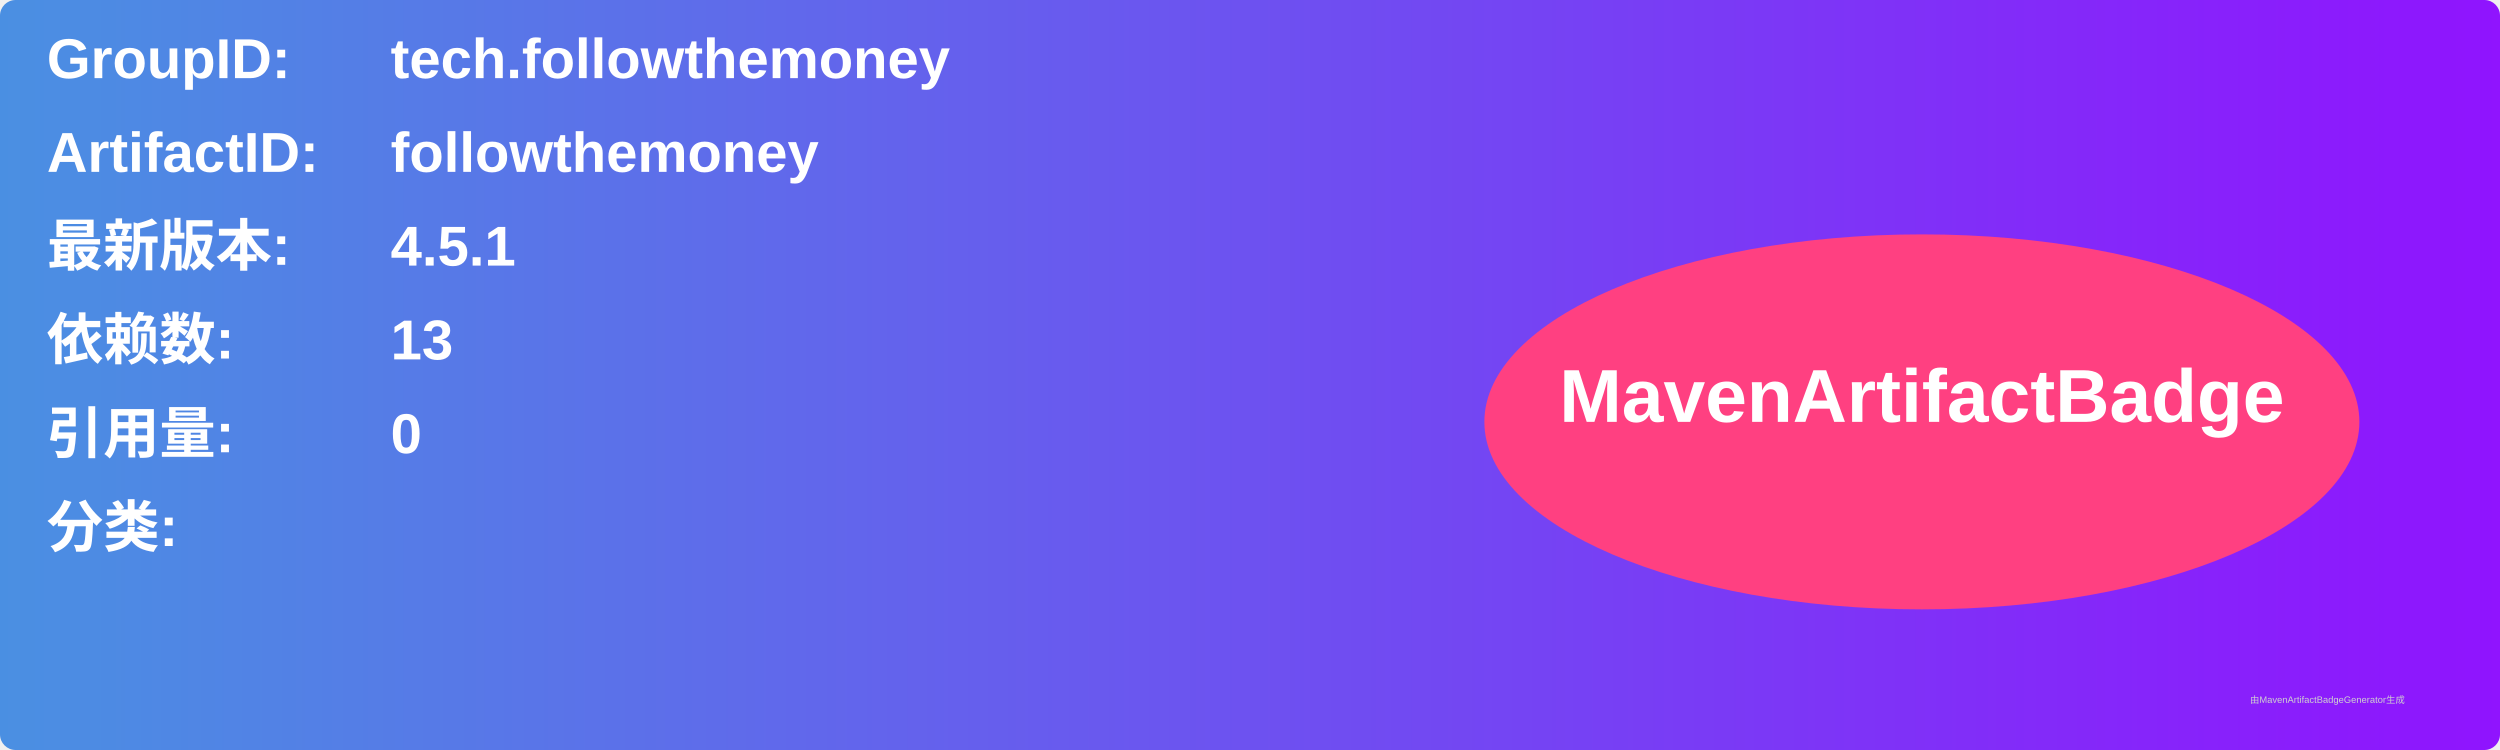
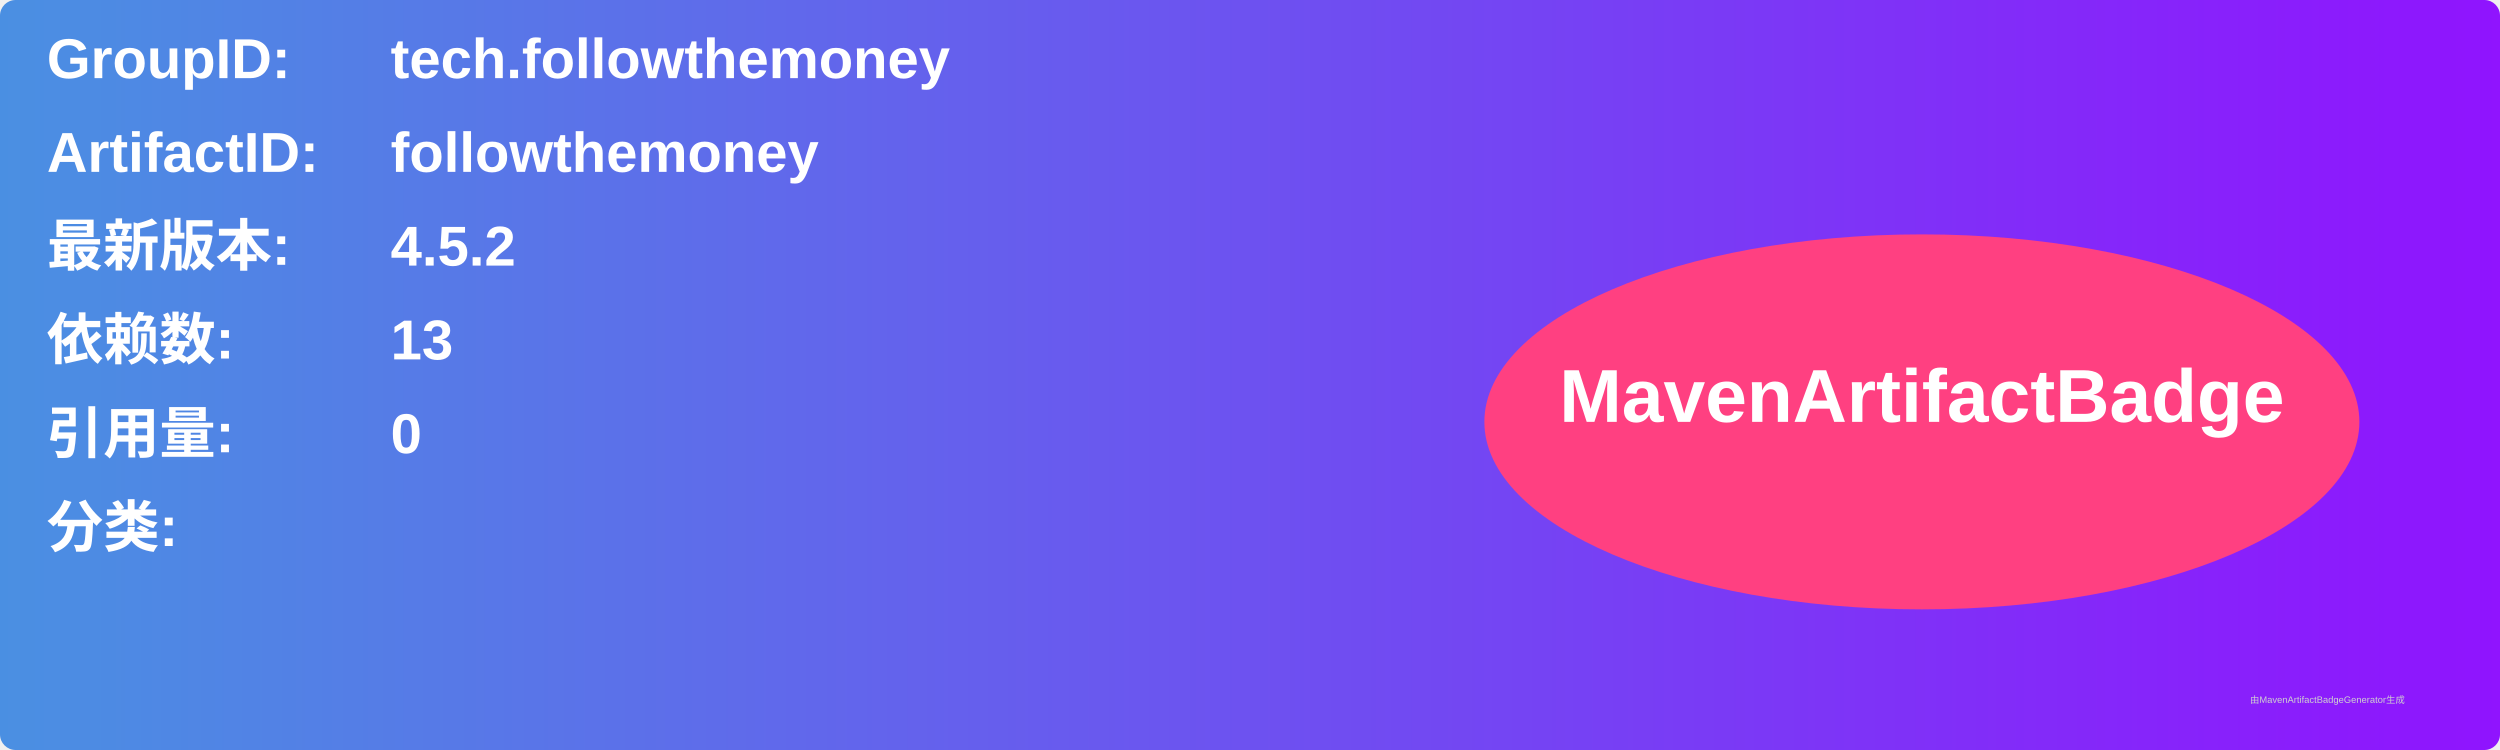
<svg xmlns="http://www.w3.org/2000/svg" width="800" height="240" viewBox="0 0 800 240">
  <linearGradient id="grad" x1="0%" y1="0%" x2="100%" y2="0%">
    <stop offset="0%" stop-color="#4a90e2" />
    <stop offset="100%" stop-color="#9013fe" />
  </linearGradient>
  <rect width="100%" height="100%" rx="5" ry="5" fill="url(#grad)" />
  <g transform="translate(15, 15)">
    <text x="0" y="10" font-family="Arial" font-size="18" fill="white" font-weight="bold" width="260">GroupID:</text>
    <text x="110" y="10" font-family="Arial" font-size="18" fill="white" font-weight="bold" width="460">tech.followthemoney</text>
    <text x="0" y="40" font-family="Arial" font-size="18" fill="white" font-weight="bold" width="260">ArtifactID:</text>
    <text x="110" y="40" font-family="Arial" font-size="18" fill="white" font-weight="bold" width="460">followthemoney</text>
    <text x="0" y="70" font-family="Arial" font-size="18" fill="white" font-weight="bold">最新版本:</text>
    <text x="110" y="70" font-family="Arial" font-size="18" fill="white" font-weight="bold">
-       <tspan font-weight="bold">4.5.1</tspan>
+       <tspan font-weight="bold">4.5.2</tspan>
    </text>
    <text x="0" y="100" font-family="Arial" font-size="18" fill="white" font-weight="bold">依赖数: </text>
    <text x="110" y="100" font-family="Arial" font-size="18" fill="white">
      <tspan font-weight="bold">13</tspan>
    </text>
    <text x="0" y="130" font-family="Arial" font-size="18" fill="white" font-weight="bold">引用量: </text>
    <text x="110" y="130" font-family="Arial" font-size="18" fill="white">
      <tspan font-weight="bold">0</tspan>
    </text>
    <text x="0" y="160" font-family="Arial" font-size="18" fill="white" font-weight="bold">分类:</text>
    <text x="10" y="190" font-family="Arial" font-size="10" fill="white">
      <tspan font-weight="bold" />
    </text>
    <ellipse cx="600" cy="120" rx="140" ry="60" fill="#ff4081" />
    <text x="600" y="120" text-anchor="middle" font-family="Arial" font-size="24" fill="white" font-weight="bold">MavenArtifactBadge</text>
  </g>
  <text x="720" y="225" font-family="Arial" font-size="3" fill="#d0d0d0">由MavenArtifactBadgeGenerator生成</text>
</svg>
